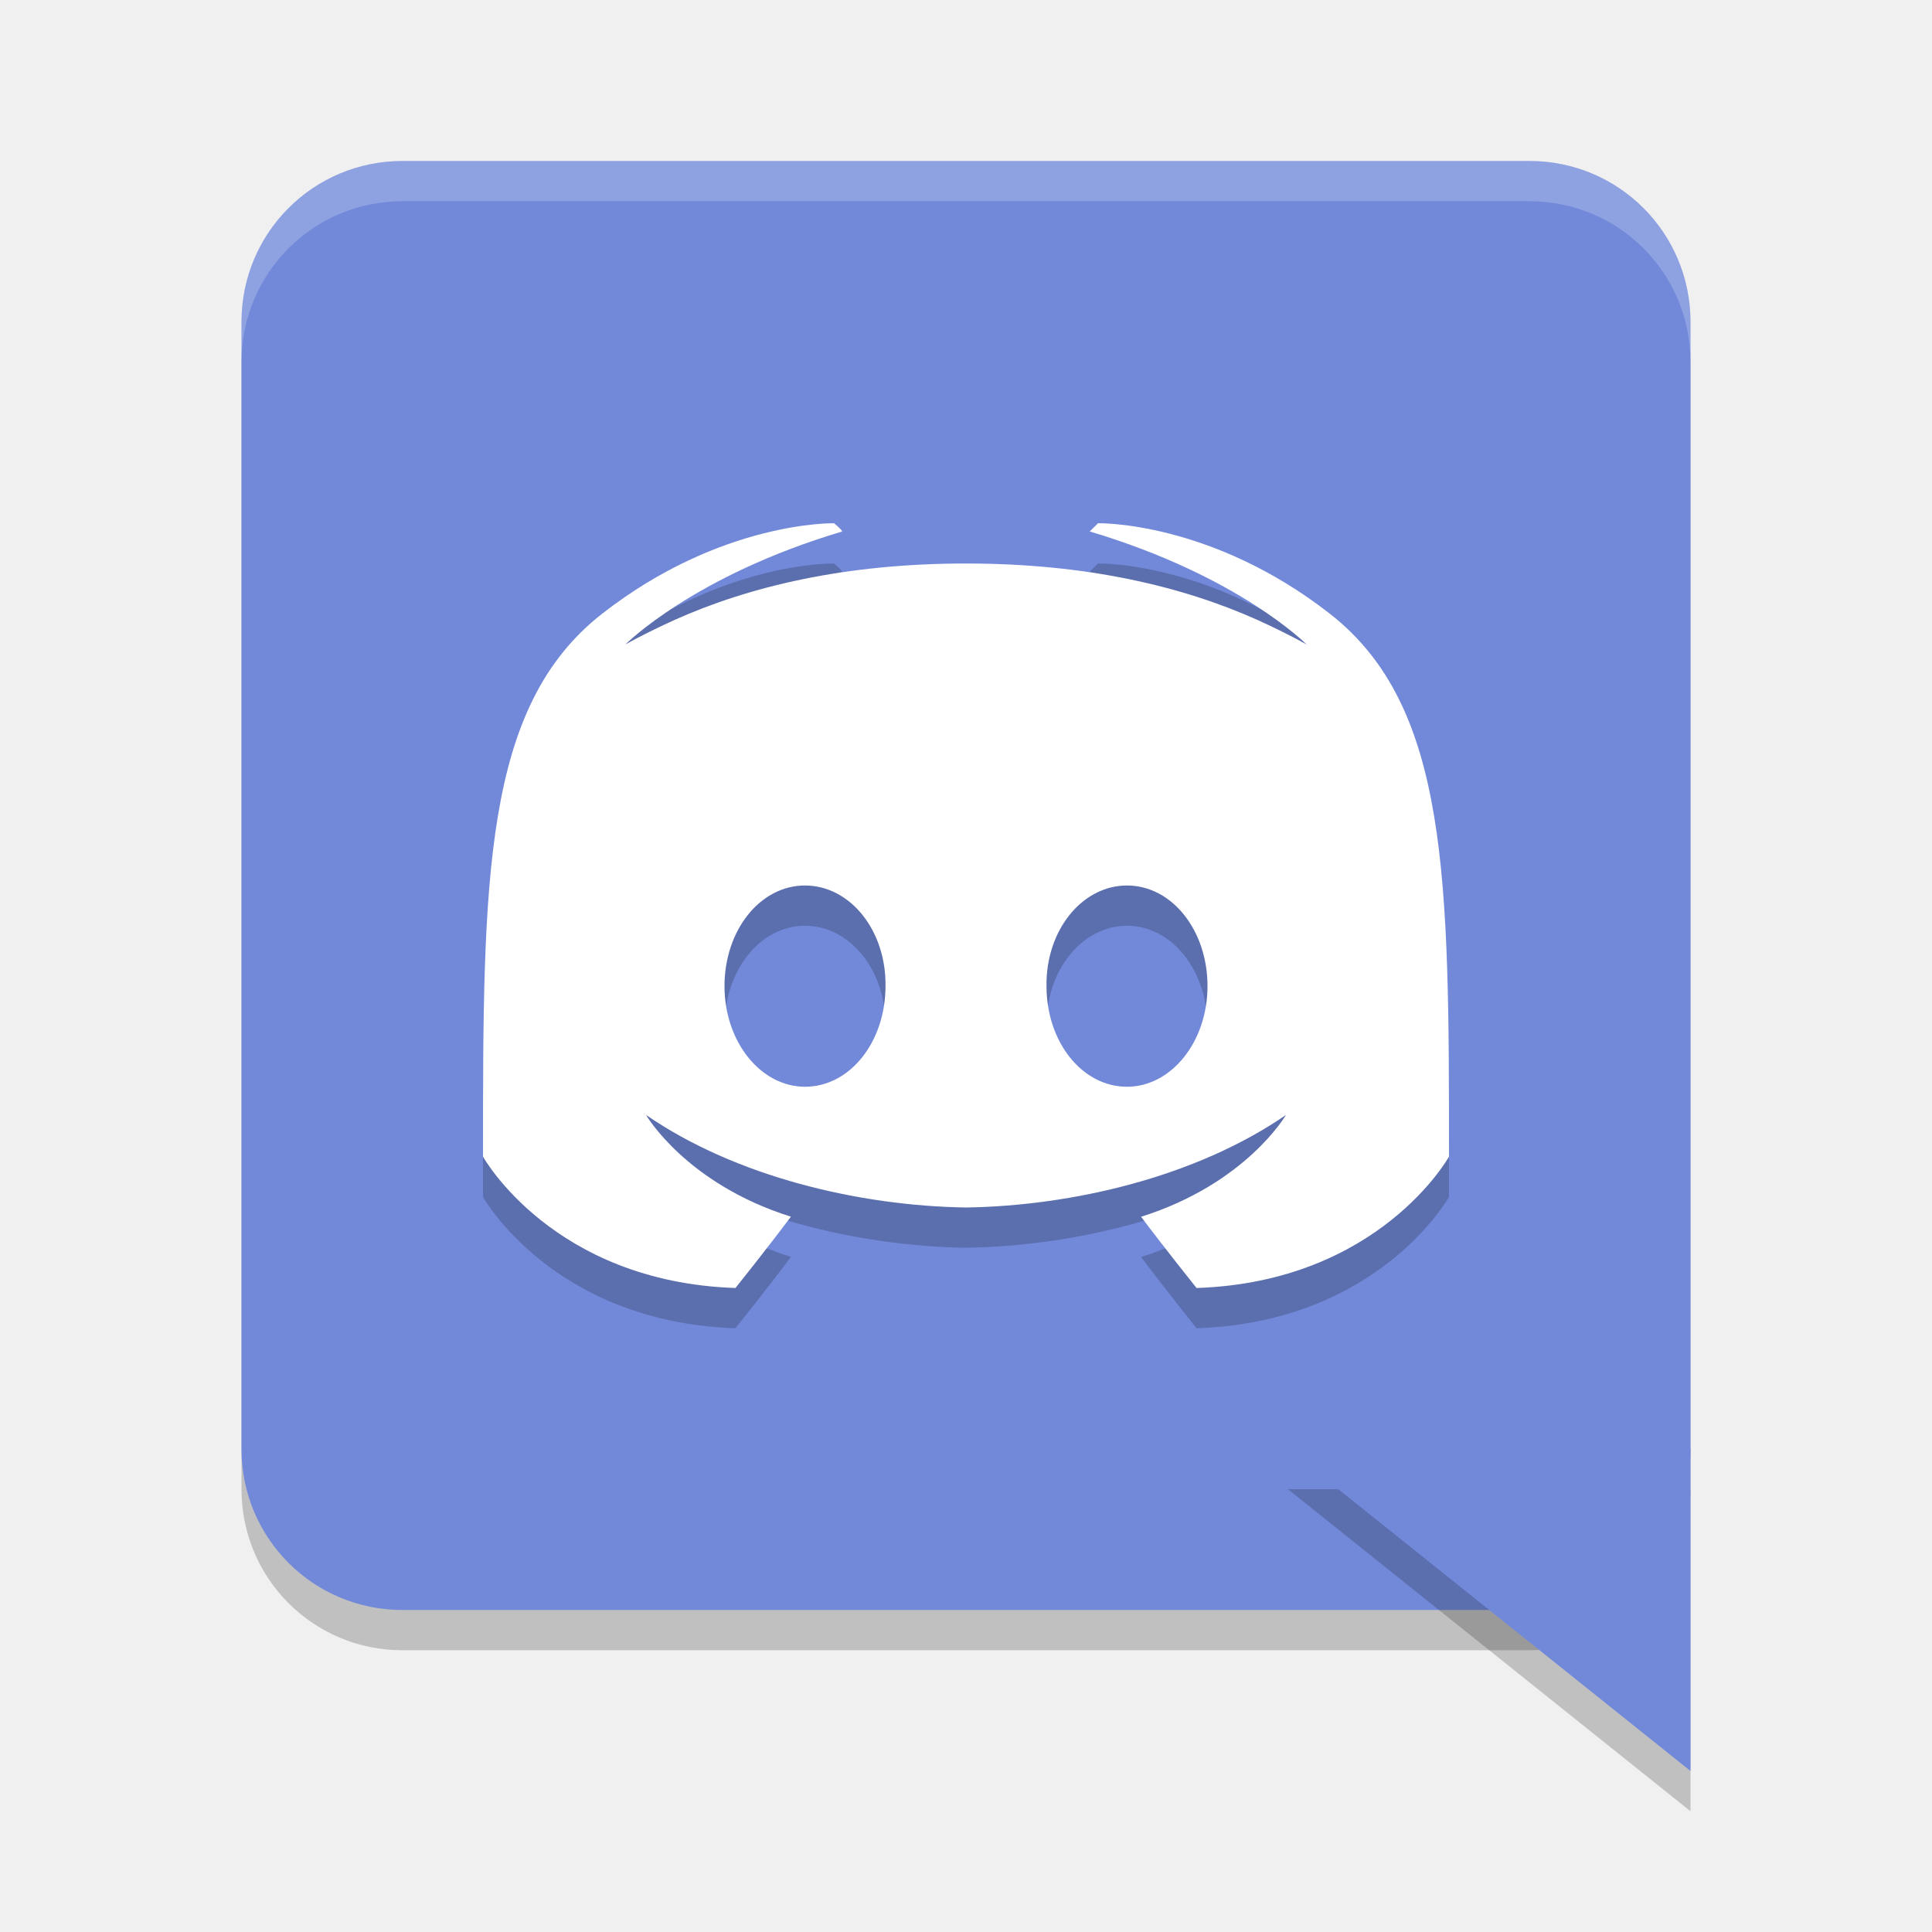
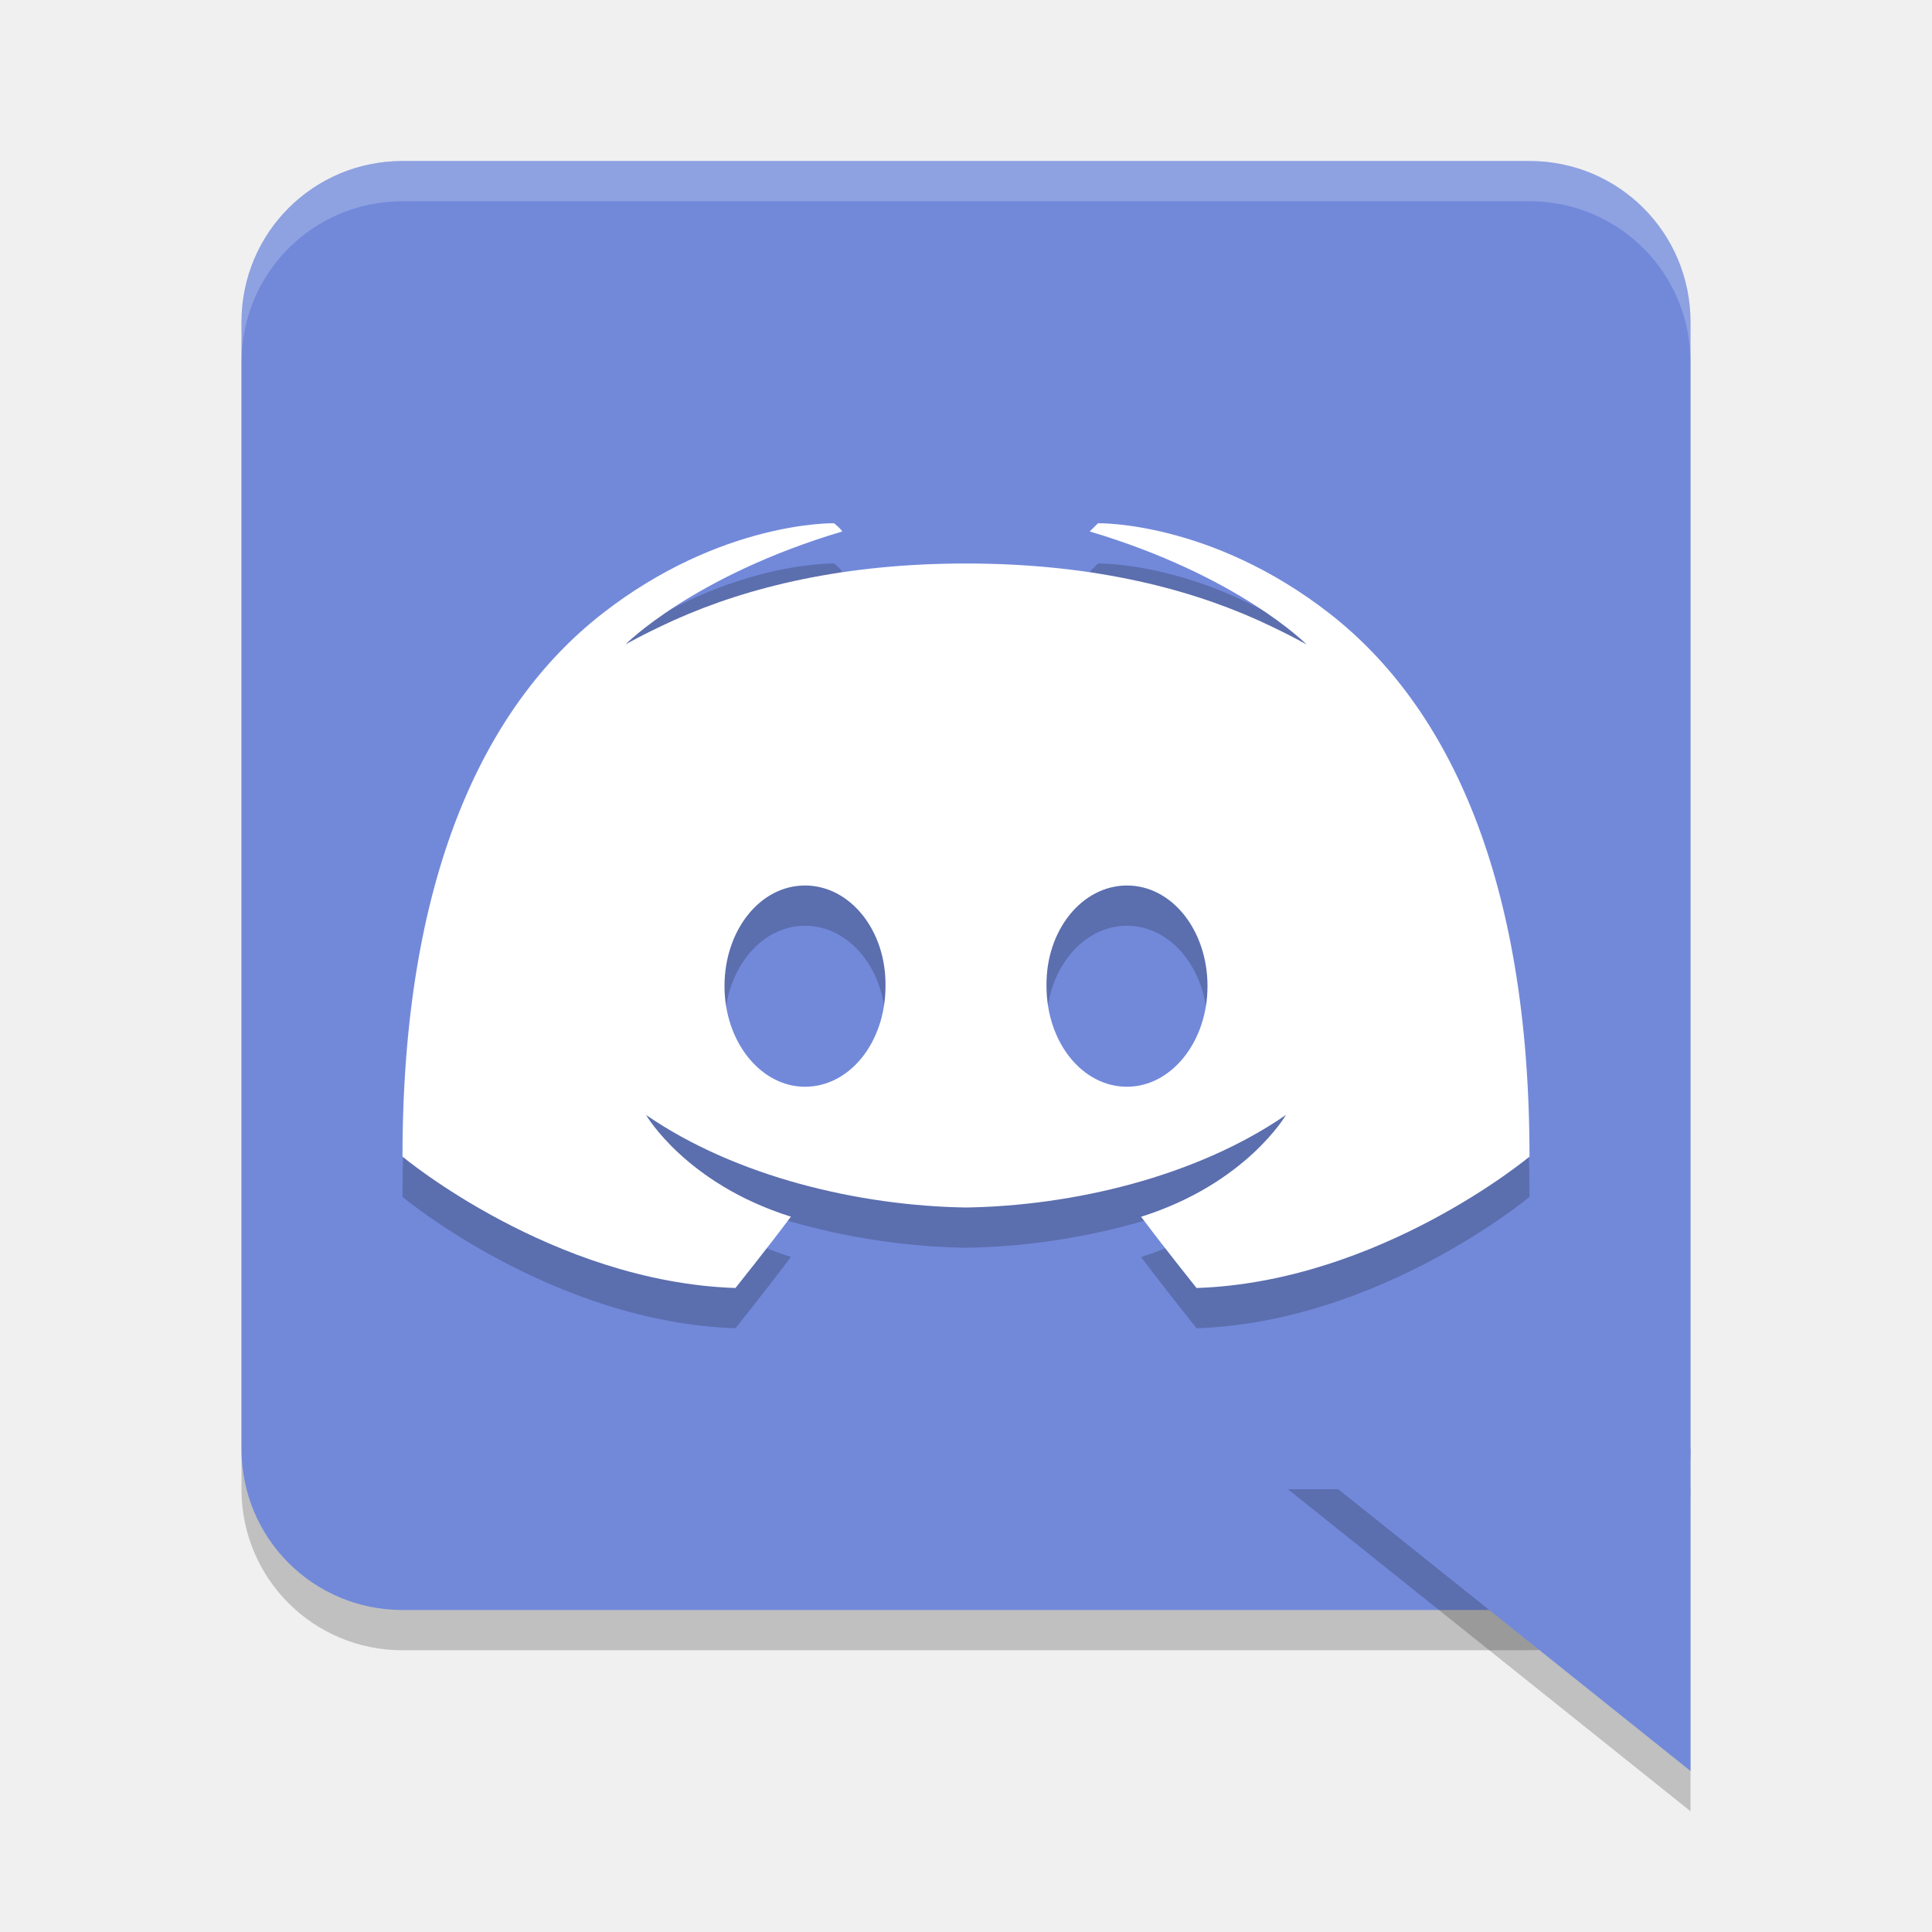
<svg xmlns="http://www.w3.org/2000/svg" height="24" viewBox="0 0 24 24" width="24" version="1.1">
  <path d="m 5,2.5 h 14 c 1.108,0 2,0.892 2,2 v 14 c 0,1.108 -0.892,2 -2,2 H 5 c -1.108,0 -2,-0.892 -2,-2 v -14 c 0,-1.108 0.892,-2 2,-2 z" style="opacity:0.2" />
  <path d="m 5,2 h 14 c 1.108,0 2,0.892 2,2 v 14 c 0,1.108 -0.892,2 -2,2 H 5 C 3.892,20 3,19.108 3,18 V 4 C 3,2.892 3.892,2 5,2 Z" style="fill:#7289da" />
  <path d="m 21,22.5 -5,-4 h 5 z" style="opacity:0.2;fill-rule:evenodd" />
  <path d="M 5,2 C 3.892,2 3,2.892 3,4 v 0.5 c 0,-1.108 0.892,-2 2,-2 h 14 c 1.108,0 2,0.892 2,2 V 4 C 21,2.892 20.108,2 19,2 Z" style="opacity:0.2;fill:#ffffff" />
-   <path d="m 10.36,7 c 0,0 -1.399,-0.032 -2.88,1.124 C 6,9.28 6,11.422 6,14.868 c 0,0 0.863,1.556 3.136,1.632 0,0 0.381,-0.475 0.689,-0.886 C 8.519,15.204 8.025,14.35 8.025,14.35 9.144,15.121 10.68,15.48 12,15.5 c 1.32,-0.02 2.856,-0.379 3.975,-1.15 0,0 -0.494,0.854 -1.8,1.265 C 14.483,16.025 14.864,16.5 14.864,16.5 17.137,16.424 18,14.868 18,14.868 c 0,-3.446 2.31e-4,-5.588 -1.48,-6.744 -1.481,-1.156 -2.88,-1.124 -2.88,-1.124 0,0 -0.079,0.079 -0.103,0.102 1.851,0.551 2.694,1.404 2.694,1.404 0,0 -0.226,-0.13 -0.606,-0.303 C 14.691,7.784 13.5,7.5 12,7.5 c -1.5,0 -2.691,0.284 -3.625,0.703 -0.38,0.173 -0.606,0.303 -0.606,0.303 0,0 0.843,-0.853 2.694,-1.404 -0.024,-0.042 -0.103,-0.102 -0.103,-0.102 z M 10,11.5 c 0.559,0 1.01,0.557 1,1.25 C 11,13.443 10.559,14 10,14 9.451,14 9,13.443 9,12.75 9,12.057 9.441,11.5 10,11.5 Z m 4,0 c 0.559,0 1,0.557 1,1.25 0,0.693 -0.451,1.25 -1,1.25 -0.559,0 -1,-0.557 -1,-1.25 -0.01,-0.693 0.441,-1.25 1,-1.25 z" style="opacity:0.2" />
-   <path style="fill:#ffffff" d="m 10.36,6.5 c 0,0 -1.399,-0.032 -2.88,1.124 C 6,8.78 6,10.922 6,14.368 c 0,0 0.863,1.556 3.136,1.632 0,0 0.381,-0.475 0.689,-0.886 C 8.519,14.704 8.025,13.85 8.025,13.85 9.144,14.621 10.68,14.98 12,15 c 1.32,-0.02 2.856,-0.379 3.975,-1.15 0,0 -0.494,0.854 -1.8,1.265 C 14.483,15.525 14.864,16 14.864,16 17.137,15.924 18,14.368 18,14.368 c 0,-3.446 2.31e-4,-5.588 -1.48,-6.744 -1.481,-1.156 -2.88,-1.124 -2.88,-1.124 0,0 -0.079,0.079 -0.103,0.102 1.851,0.551 2.694,1.404 2.694,1.404 0,0 -0.226,-0.13 -0.606,-0.303 C 14.691,7.284 13.5,7 12,7 c -1.5,0 -2.691,0.284 -3.625,0.703 -0.38,0.173 -0.606,0.303 -0.606,0.303 0,0 0.843,-0.853 2.694,-1.404 -0.024,-0.042 -0.103,-0.102 -0.103,-0.102 z M 10,11 c 0.559,0 1.01,0.557 1,1.25 0,0.693 -0.441,1.25 -1,1.25 C 9.451,13.5 9,12.943 9,12.25 9,11.557 9.441,11 10,11 Z m 4,0 c 0.559,0 1,0.557 1,1.25 0,0.693 -0.451,1.25 -1,1.25 -0.559,0 -1,-0.557 -1,-1.25 C 12.99,11.557 13.441,11 14,11 Z" />
+   <path d="m 10.36,7 c 0,0 -1.399,-0.032 -2.88,1.124 C 6,9.28 5,11.422 5,14.868 c 0,0 1.863,1.556 4.136,1.632 0,0 0.381,-0.475 0.689,-0.886 C 8.519,15.204 8.025,14.35 8.025,14.35 9.144,15.121 10.68,15.48 12,15.5 c 1.32,-0.02 2.856,-0.379 3.975,-1.15 0,0 -0.494,0.854 -1.8,1.265 C 14.483,16.025 14.864,16.5 14.864,16.5 17.137,16.424 19,14.868 19,14.868 19,11.422 18,9.28 16.52,8.124 15.039,6.968 13.64,7 13.64,7 c 0,0 -0.079,0.079 -0.103,0.102 1.851,0.551 2.694,1.404 2.694,1.404 0,0 -0.226,-0.13 -0.606,-0.303 C 14.691,7.784 13.5,7.5 12,7.5 c -1.5,0 -2.691,0.284 -3.625,0.703 -0.38,0.173 -0.606,0.303 -0.606,0.303 0,0 0.843,-0.853 2.694,-1.404 -0.024,-0.042 -0.103,-0.102 -0.103,-0.102 z M 10,11.5 c 0.559,0 1.01,0.557 1,1.25 C 11,13.443 10.559,14 10,14 9.451,14 9,13.443 9,12.75 9,12.057 9.441,11.5 10,11.5 Z m 4,0 c 0.559,0 1,0.557 1,1.25 0,0.693 -0.451,1.25 -1,1.25 -0.559,0 -1,-0.557 -1,-1.25 -0.01,-0.693 0.441,-1.25 1,-1.25 z" style="opacity:0.2" />
+   <path style="fill:#ffffff" d="m 10.36,6.5 c 0,0 -1.399,-0.032 -2.88,1.124 C 6,8.78 5,10.922 5,14.368 c 0,0 1.863,1.556 4.136,1.632 0,0 0.381,-0.475 0.689,-0.886 C 8.519,14.704 8.025,13.85 8.025,13.85 9.144,14.621 10.68,14.98 12,15 c 1.32,-0.02 2.856,-0.379 3.975,-1.15 0,0 -0.494,0.854 -1.8,1.265 C 14.483,15.525 14.864,16 14.864,16 17.137,15.924 19,14.368 19,14.368 19,10.922 18,8.78 16.52,7.624 15.039,6.468 13.64,6.5 13.64,6.5 c 0,0 -0.079,0.079 -0.103,0.102 1.851,0.551 2.694,1.404 2.694,1.404 0,0 -0.226,-0.13 -0.606,-0.303 C 14.691,7.284 13.5,7 12,7 c -1.5,0 -2.691,0.284 -3.625,0.703 -0.38,0.173 -0.606,0.303 -0.606,0.303 0,0 0.843,-0.853 2.694,-1.404 -0.024,-0.042 -0.103,-0.102 -0.103,-0.102 z M 10,11 c 0.559,0 1.01,0.557 1,1.25 0,0.693 -0.441,1.25 -1,1.25 C 9.451,13.5 9,12.943 9,12.25 9,11.557 9.441,11 10,11 Z m 4,0 c 0.559,0 1,0.557 1,1.25 0,0.693 -0.451,1.25 -1,1.25 -0.559,0 -1,-0.557 -1,-1.25 C 12.99,11.557 13.441,11 14,11 Z" />
  <path d="m 21,22 -5,-4 h 5 z" style="fill:#7289da;fill-rule:evenodd" />
</svg>
